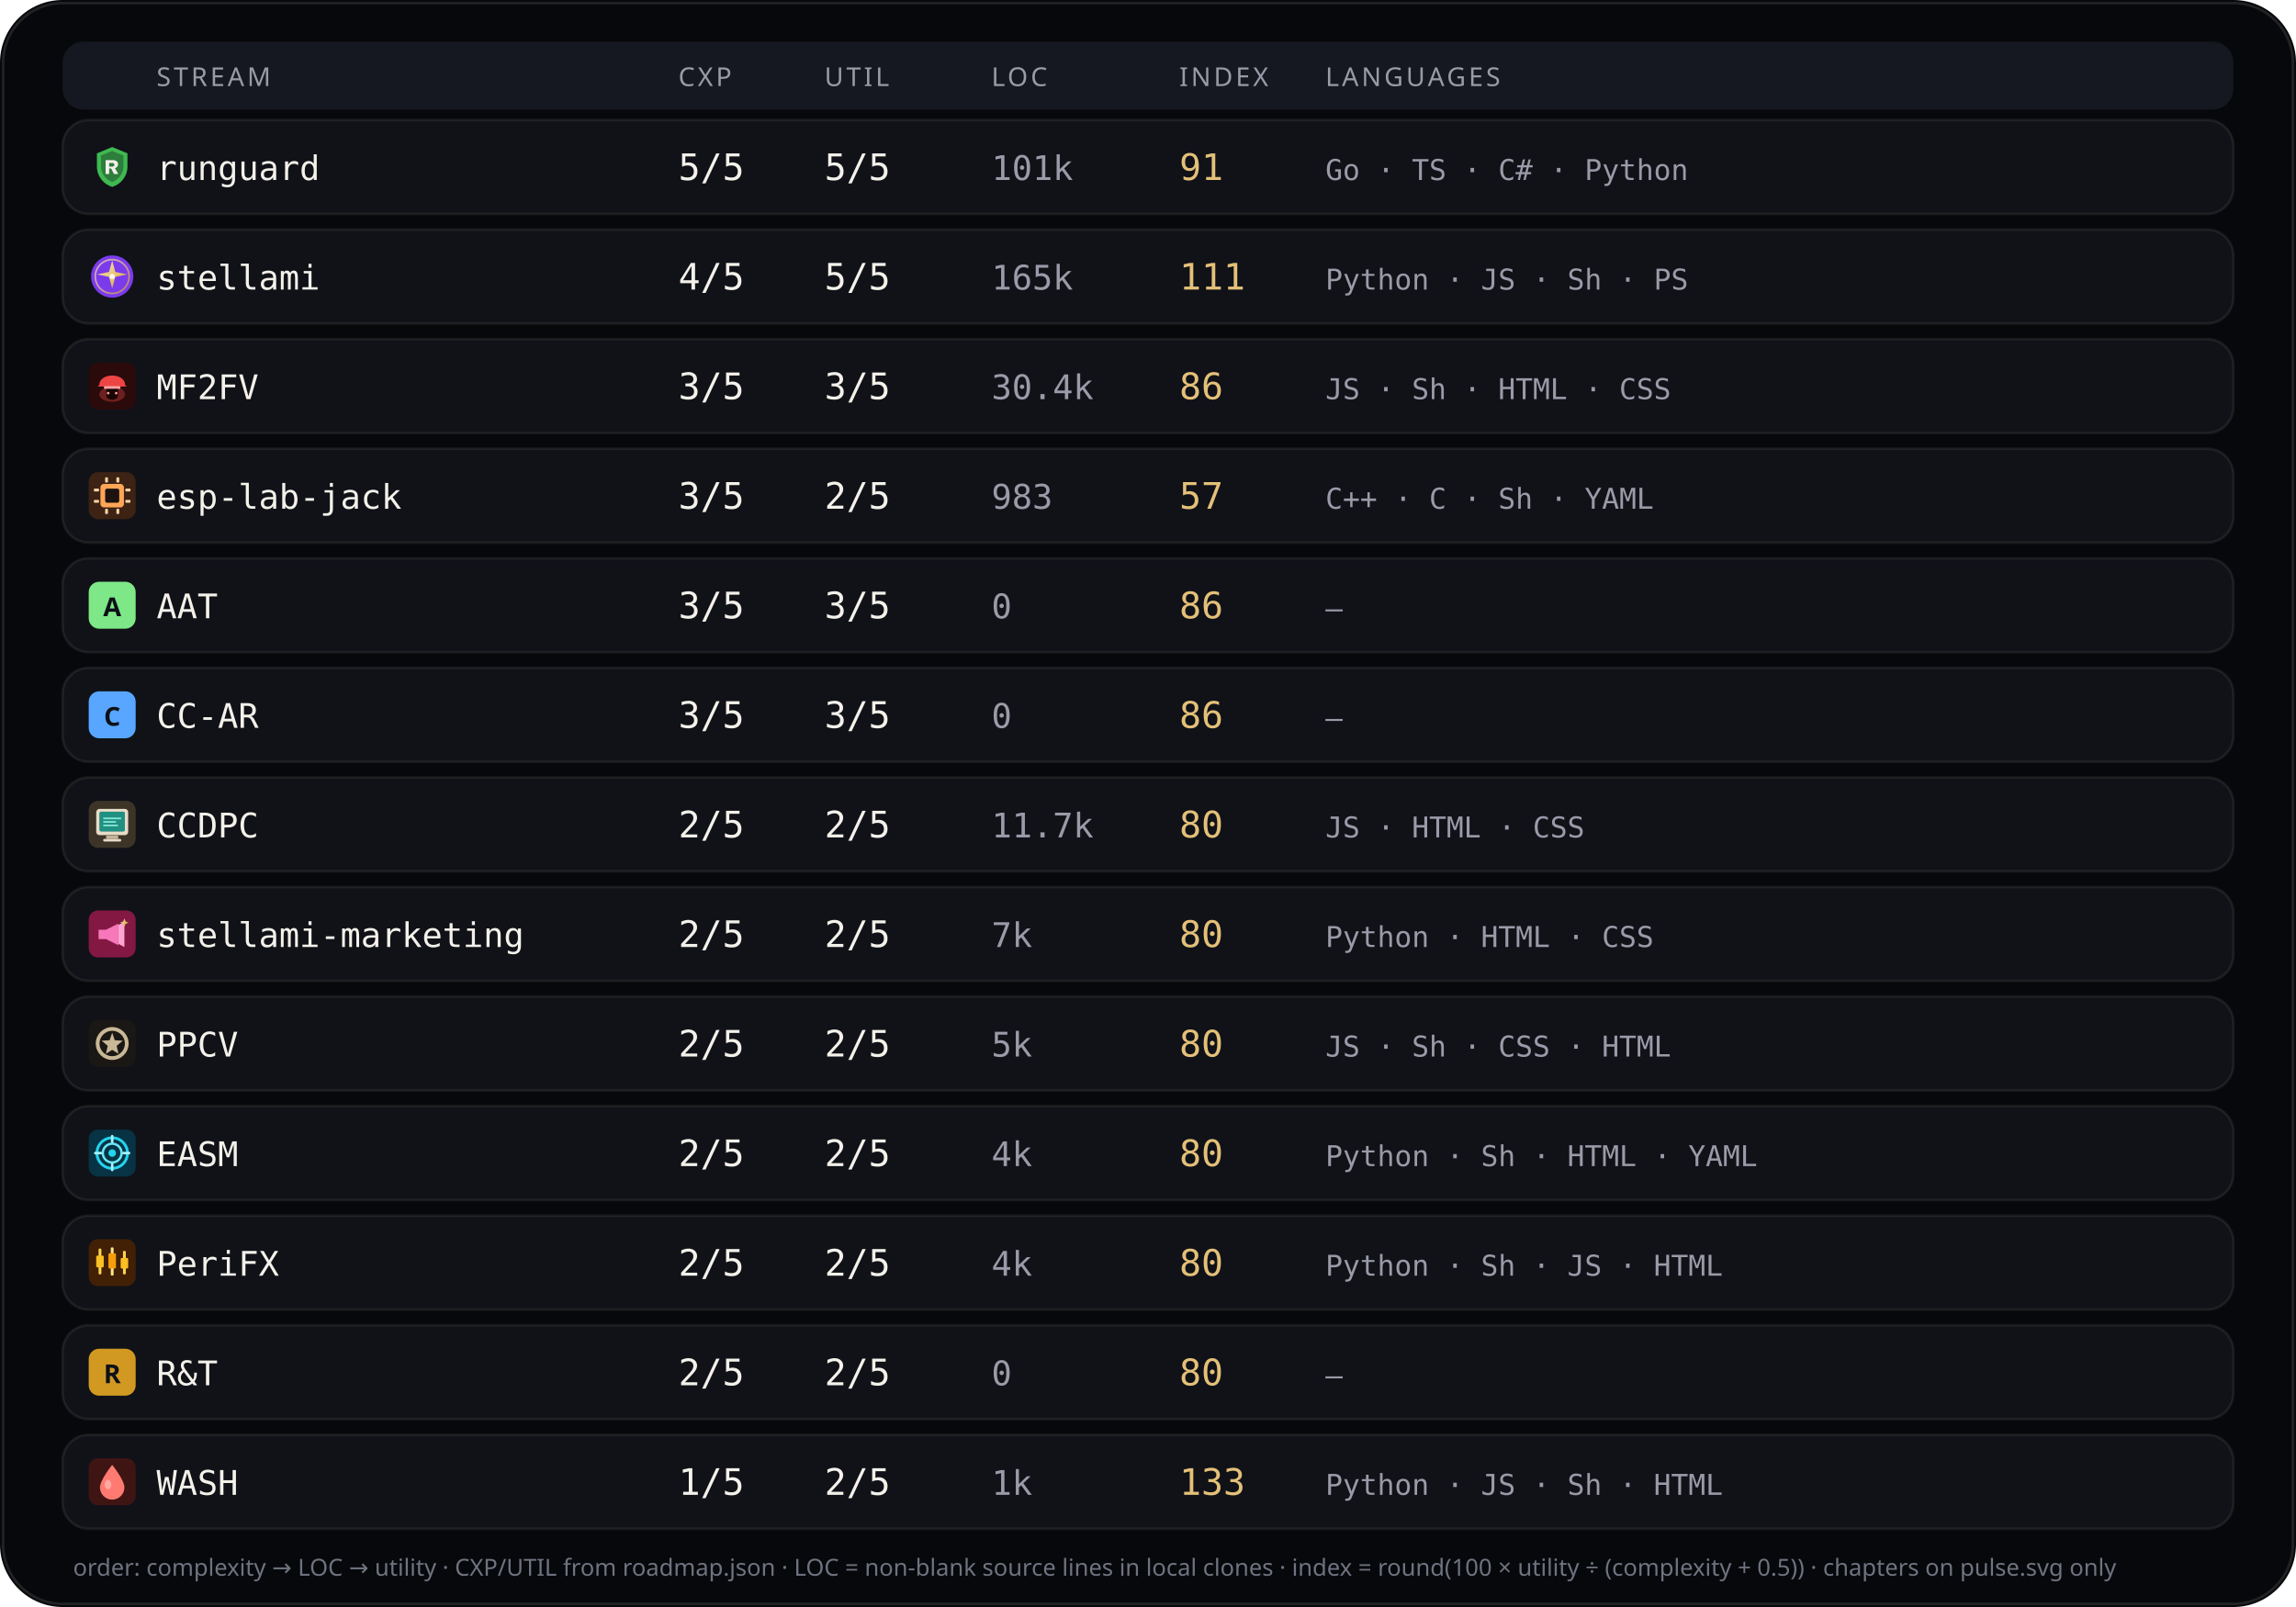
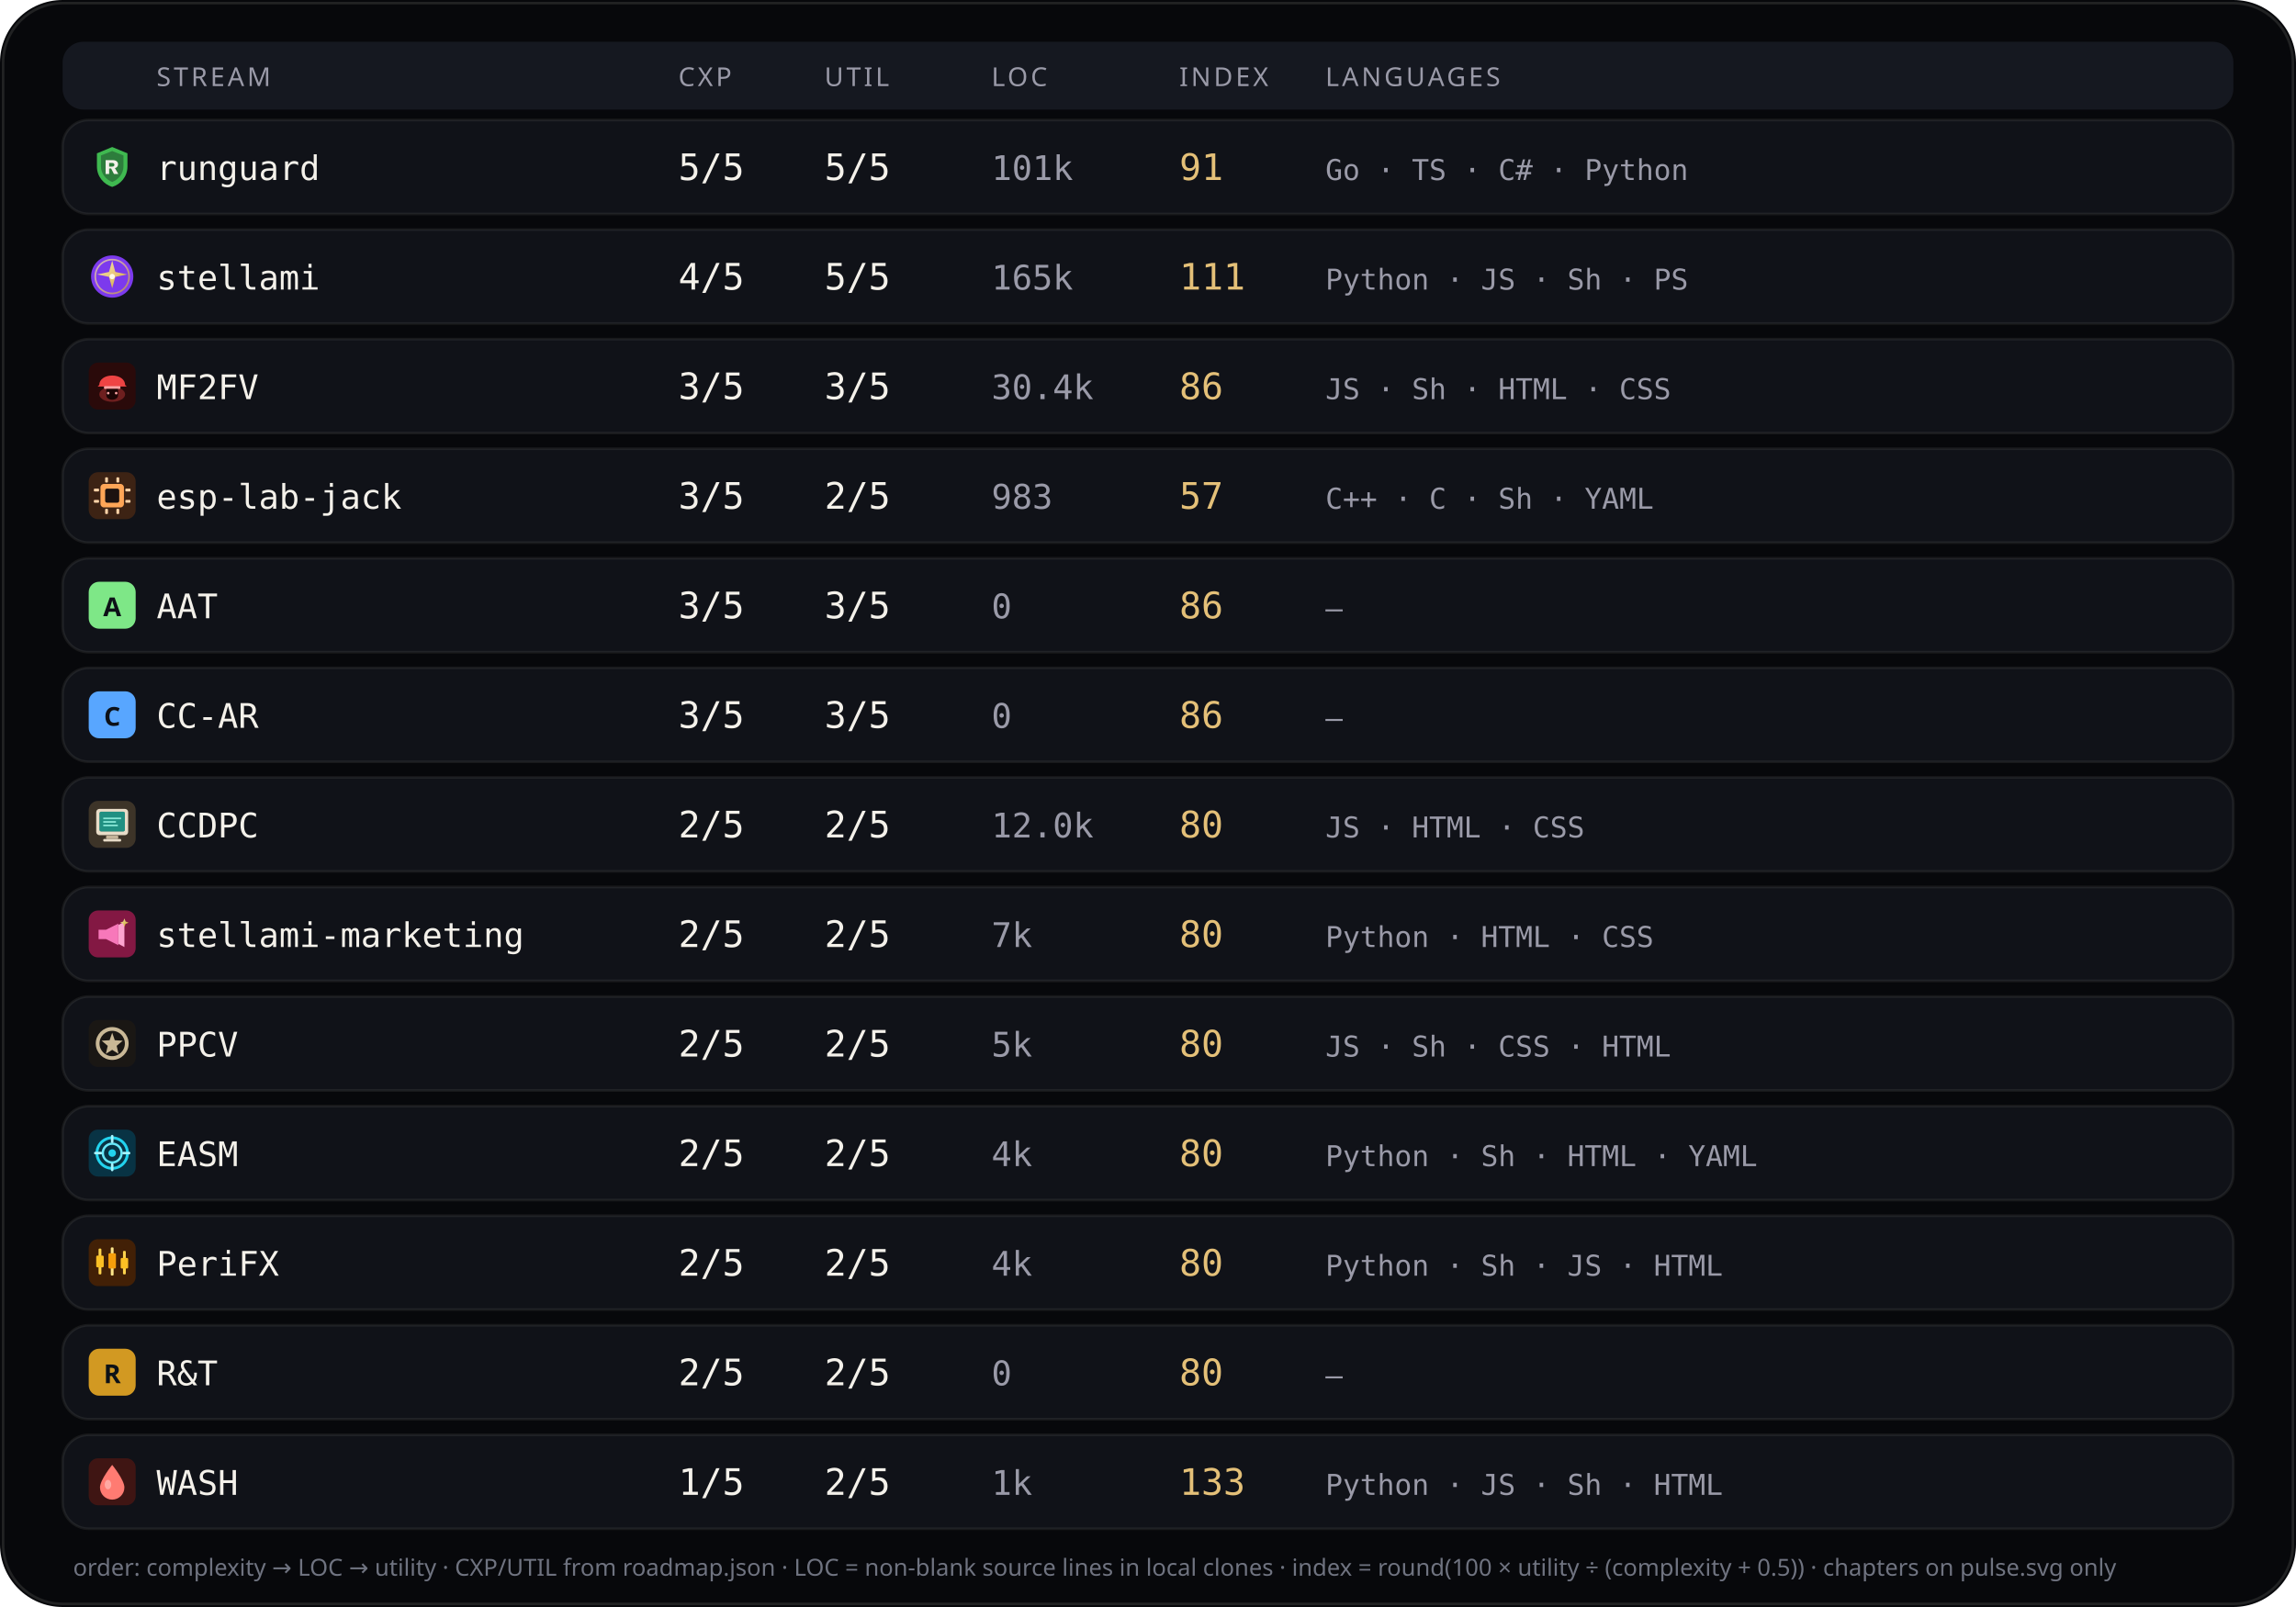
<svg xmlns="http://www.w3.org/2000/svg" viewBox="0 0 880 616" width="880" height="616" role="img" aria-label="Stream complexity utility languages">
  <rect width="880" height="616" rx="24" fill="#07080b" />
  <rect x="1.2" y="1.2" width="877.6" height="613.6" rx="22.8" fill="none" stroke="rgba(232,228,214,0.12)" />
  <rect x="24" y="16" width="832" height="26" rx="8" fill="#151820" />
  <text x="60" y="33" fill="#9a9aa8" font-size="10" font-family="ui-sans-serif, system-ui, sans-serif" letter-spacing="1.1">STREAM</text>
  <text x="260" y="33" fill="#9a9aa8" font-size="10" font-family="ui-sans-serif, system-ui, sans-serif" letter-spacing="1.1">CXP</text>
  <text x="316" y="33" fill="#9a9aa8" font-size="10" font-family="ui-sans-serif, system-ui, sans-serif" letter-spacing="1.1">UTIL</text>
  <text x="380" y="33" fill="#9a9aa8" font-size="10" font-family="ui-sans-serif, system-ui, sans-serif" letter-spacing="1.1">LOC</text>
  <text x="452" y="33" fill="#9a9aa8" font-size="10" font-family="ui-sans-serif, system-ui, sans-serif" letter-spacing="1.1">INDEX</text>
  <text x="508" y="33" fill="#9a9aa8" font-size="10" font-family="ui-sans-serif, system-ui, sans-serif" letter-spacing="1.1">LANGUAGES</text>
  <rect x="24" y="46" width="832" height="36" rx="10" fill="#101218" stroke="rgba(232,228,214,0.08)" />
  <g id="stream_logo_runguard" class="stream_logo" data-stream="runguard" transform="translate(34.0,55.0) scale(0.9)" opacity="1.0">
    <path fill="#3fb950" d="M10 1.5 L16.5 4.2 V9.8 C16.5 14.1 13.6 17.4 10 18.5 C6.4 17.4 3.5 14.1 3.5 9.8 V4.2 Z" />
    <path fill="#0d1117" fill-opacity=".35" d="M10 3.2 L14.8 5.1 V9.7 C14.8 12.9 12.6 15.4 10 16.4 C7.4 15.4 5.2 12.9 5.2 9.7 V5.1 Z" />
    <path fill="#f4f1ea" d="M7.2 7.1h3.1c1.35 0 2.2.7 2.2 1.75 0 .85-.5 1.45-1.35 1.65L12.6 13h-1.85l-1.2-2.35H8.7V13H7.2V7.1zm1.5 1.2v1.55h1.35c.55 0 .9-.28.9-.75s-.35-.8-.9-.8H8.7z" />
  </g>
  <use class="stream_logo" data-stream="runguard" href="#stream_logo_runguard" x="34.0" y="55.0" width="18" height="18" opacity="0" />
  <text x="60" y="69" fill="#f4f1ea" font-size="13" font-family="ui-monospace, SFMono-Regular, monospace">runguard</text>
  <text x="260" y="69" fill="#f4f1ea" font-size="14" font-family="ui-monospace, SFMono-Regular, monospace">5/5</text>
  <text x="316" y="69" fill="#f4f1ea" font-size="14" font-family="ui-monospace, SFMono-Regular, monospace">5/5</text>
  <text x="380" y="69" fill="#9a9aa8" font-size="13" font-family="ui-monospace, SFMono-Regular, monospace">101k</text>
  <text x="452" y="69" fill="#e4c078" font-size="14" font-family="ui-monospace, SFMono-Regular, monospace">91</text>
  <text x="508" y="69" fill="#9a9aa8" font-size="11" font-family="ui-monospace, SFMono-Regular, monospace">Go · TS · C# · Python</text>
  <rect x="24" y="88" width="832" height="36" rx="10" fill="#101218" stroke="rgba(232,228,214,0.08)" />
  <g id="stream_logo_stellami" class="stream_logo" data-stream="stellami" transform="translate(34.0,97.0) scale(0.9)" opacity="1.0">
    <defs>
      <linearGradient id="stream_logo_stellami-stellami-gold" x1="0%" y1="0%" x2="100%" y2="100%">
        <stop offset="0%" stop-color="#f5e6a8" />
        <stop offset="55%" stop-color="#e8c57a" />
        <stop offset="100%" stop-color="#c9a227" />
      </linearGradient>
    </defs>
    <circle cx="10" cy="10" r="9" fill="#7c3aed" />
    <circle cx="10" cy="10" r="7.2" fill="none" stroke="url(#stream_logo_stellami-stellami-gold)" stroke-width="0.7" opacity=".7" />
    <path fill="url(#stream_logo_stellami-stellami-gold)" d="M10 3.2 L11.35 8.05 L16.4 9.1 L11.35 10.15 L10 15 L8.65 10.15 L3.6 9.1 L8.65 8.05 Z" />
    <circle cx="10" cy="10" r="1.15" fill="#fff8e8" />
  </g>
  <use class="stream_logo" data-stream="stellami" href="#stream_logo_stellami" x="34.0" y="97.0" width="18" height="18" opacity="0" />
  <text x="60" y="111" fill="#f4f1ea" font-size="13" font-family="ui-monospace, SFMono-Regular, monospace">stellami</text>
  <text x="260" y="111" fill="#f4f1ea" font-size="14" font-family="ui-monospace, SFMono-Regular, monospace">4/5</text>
  <text x="316" y="111" fill="#f4f1ea" font-size="14" font-family="ui-monospace, SFMono-Regular, monospace">5/5</text>
  <text x="380" y="111" fill="#9a9aa8" font-size="13" font-family="ui-monospace, SFMono-Regular, monospace">165k</text>
  <text x="452" y="111" fill="#e4c078" font-size="14" font-family="ui-monospace, SFMono-Regular, monospace">111</text>
  <text x="508" y="111" fill="#9a9aa8" font-size="11" font-family="ui-monospace, SFMono-Regular, monospace">Python · JS · Sh · PS</text>
  <rect x="24" y="130" width="832" height="36" rx="10" fill="#101218" stroke="rgba(232,228,214,0.08)" />
  <g id="stream_logo_mf2fv" class="stream_logo" data-stream="mf2fv" transform="translate(34.0,139.0) scale(0.9)" opacity="1.0">
    <rect width="20" height="20" rx="4" fill="#2a0a0a" />
    <ellipse cx="10" cy="13.5" rx="5.5" ry="3.2" fill="#ef4444" opacity=".35" />
    <path fill="#ef4444" d="M4.5 9.5 C4.5 7.2 6.8 5.5 10 5.5 S15.5 7.2 15.5 9.5 L16.2 10.2 H3.8 Z" />
    <rect x="6.5" y="10" width="7" height="1.2" rx="0.4" fill="#fca5a5" />
    <path fill="#1a0505" d="M7.5 11.2 h5 v2.8 c0 1-1.1 1.8-2.5 1.8 s-2.5-.8-2.5-1.8 v-2.8z" />
    <circle cx="8.3" cy="13" r="0.55" fill="#fca5a5" />
    <circle cx="11.7" cy="13" r="0.55" fill="#fca5a5" />
  </g>
  <use class="stream_logo" data-stream="mf2fv" href="#stream_logo_mf2fv" x="34.0" y="139.0" width="18" height="18" opacity="0" />
  <text x="60" y="153" fill="#f4f1ea" font-size="13" font-family="ui-monospace, SFMono-Regular, monospace">MF2FV</text>
  <text x="260" y="153" fill="#f4f1ea" font-size="14" font-family="ui-monospace, SFMono-Regular, monospace">3/5</text>
  <text x="316" y="153" fill="#f4f1ea" font-size="14" font-family="ui-monospace, SFMono-Regular, monospace">3/5</text>
  <text x="380" y="153" fill="#9a9aa8" font-size="13" font-family="ui-monospace, SFMono-Regular, monospace">30.4k</text>
  <text x="452" y="153" fill="#e4c078" font-size="14" font-family="ui-monospace, SFMono-Regular, monospace">86</text>
  <text x="508" y="153" fill="#9a9aa8" font-size="11" font-family="ui-monospace, SFMono-Regular, monospace">JS · Sh · HTML · CSS</text>
  <rect x="24" y="172" width="832" height="36" rx="10" fill="#101218" stroke="rgba(232,228,214,0.08)" />
  <g id="stream_logo_esp-lab-jack" class="stream_logo" data-stream="esp-lab-jack" transform="translate(34.0,181.0) scale(0.9)" opacity="1.0">
    <rect width="20" height="20" rx="4" fill="#3d2314" />
    <rect x="5" y="5" width="10" height="10" rx="1.5" fill="#ffa657" />
    <rect x="7" y="7" width="6" height="6" rx="0.8" fill="#1c1210" />
    <rect x="2.2" y="7" width="2.2" height="1.2" rx="0.3" fill="#ffd4a8" />
    <rect x="2.2" y="11.8" width="2.2" height="1.2" rx="0.3" fill="#ffd4a8" />
    <rect x="15.6" y="7" width="2.2" height="1.2" rx="0.3" fill="#ffd4a8" />
    <rect x="15.6" y="11.8" width="2.2" height="1.2" rx="0.3" fill="#ffd4a8" />
    <rect x="7" y="2.2" width="1.2" height="2.2" rx="0.3" fill="#ffd4a8" />
    <rect x="11.8" y="2.2" width="1.2" height="2.2" rx="0.3" fill="#ffd4a8" />
    <rect x="7" y="15.6" width="1.2" height="2.2" rx="0.3" fill="#ffd4a8" />
    <rect x="11.8" y="15.6" width="1.2" height="2.2" rx="0.3" fill="#ffd4a8" />
  </g>
  <use class="stream_logo" data-stream="esp-lab-jack" href="#stream_logo_esp-lab-jack" x="34.0" y="181.0" width="18" height="18" opacity="0" />
  <text x="60" y="195" fill="#f4f1ea" font-size="13" font-family="ui-monospace, SFMono-Regular, monospace">esp-lab-jack</text>
  <text x="260" y="195" fill="#f4f1ea" font-size="14" font-family="ui-monospace, SFMono-Regular, monospace">3/5</text>
  <text x="316" y="195" fill="#f4f1ea" font-size="14" font-family="ui-monospace, SFMono-Regular, monospace">2/5</text>
  <text x="380" y="195" fill="#9a9aa8" font-size="13" font-family="ui-monospace, SFMono-Regular, monospace">983</text>
  <text x="452" y="195" fill="#e4c078" font-size="14" font-family="ui-monospace, SFMono-Regular, monospace">57</text>
  <text x="508" y="195" fill="#9a9aa8" font-size="11" font-family="ui-monospace, SFMono-Regular, monospace">C++ · C · Sh · YAML</text>
  <rect x="24" y="214" width="832" height="36" rx="10" fill="#101218" stroke="rgba(232,228,214,0.08)" />
  <g id="stream_logo_aat" class="stream_logo" data-stream="aat" opacity="1.0">
    <rect x="34.0" y="223.0" width="18" height="18" rx="4" fill="#7ee787" />
    <text x="43.0" y="236.2" text-anchor="middle" fill="#0d1117" font-size="10" font-family="ui-sans-serif, system-ui, sans-serif" font-weight="700">A</text>
  </g>
  <text x="60" y="237" fill="#f4f1ea" font-size="13" font-family="ui-monospace, SFMono-Regular, monospace">AAT</text>
  <text x="260" y="237" fill="#f4f1ea" font-size="14" font-family="ui-monospace, SFMono-Regular, monospace">3/5</text>
  <text x="316" y="237" fill="#f4f1ea" font-size="14" font-family="ui-monospace, SFMono-Regular, monospace">3/5</text>
  <text x="380" y="237" fill="#9a9aa8" font-size="13" font-family="ui-monospace, SFMono-Regular, monospace">0</text>
  <text x="452" y="237" fill="#e4c078" font-size="14" font-family="ui-monospace, SFMono-Regular, monospace">86</text>
  <text x="508" y="237" fill="#9a9aa8" font-size="11" font-family="ui-monospace, SFMono-Regular, monospace">—</text>
  <rect x="24" y="256" width="832" height="36" rx="10" fill="#101218" stroke="rgba(232,228,214,0.08)" />
  <g id="stream_logo_cc-ar" class="stream_logo" data-stream="cc-ar" opacity="1.0">
    <rect x="34.0" y="265.0" width="18" height="18" rx="4" fill="#58a6ff" />
    <text x="43.0" y="278.2" text-anchor="middle" fill="#0d1117" font-size="10" font-family="ui-sans-serif, system-ui, sans-serif" font-weight="700">C</text>
  </g>
  <text x="60" y="279" fill="#f4f1ea" font-size="13" font-family="ui-monospace, SFMono-Regular, monospace">CC-AR</text>
  <text x="260" y="279" fill="#f4f1ea" font-size="14" font-family="ui-monospace, SFMono-Regular, monospace">3/5</text>
  <text x="316" y="279" fill="#f4f1ea" font-size="14" font-family="ui-monospace, SFMono-Regular, monospace">3/5</text>
  <text x="380" y="279" fill="#9a9aa8" font-size="13" font-family="ui-monospace, SFMono-Regular, monospace">0</text>
  <text x="452" y="279" fill="#e4c078" font-size="14" font-family="ui-monospace, SFMono-Regular, monospace">86</text>
  <text x="508" y="279" fill="#9a9aa8" font-size="11" font-family="ui-monospace, SFMono-Regular, monospace">—</text>
  <rect x="24" y="298" width="832" height="36" rx="10" fill="#101218" stroke="rgba(232,228,214,0.08)" />
  <g id="stream_logo_ccdpc" class="stream_logo" data-stream="ccdpc" transform="translate(34.0,307.0) scale(0.9)" opacity="1.0">
    <rect width="20" height="20" rx="4" fill="#3d3428" />
    <rect x="3.2" y="3.4" width="13.6" height="11.2" rx="1.4" fill="#e8dcc8" />
    <rect x="4.6" y="4.6" width="10.8" height="8.4" rx="0.7" fill="#0f3d38" />
    <rect x="4.6" y="4.6" width="10.8" height="8.4" rx="0.7" fill="#2dd4bf" opacity=".55" />
    <path fill="#99f6e4" opacity=".85" d="M6.2 7.1 h7.6 v0.7 H6.2 z M6.2 8.6 h5.4 v0.7 H6.2 z M6.2 10.1 h6.2 v0.7 H6.2 z" />
    <rect x="7.4" y="14.8" width="5.2" height="1.4" rx="0.4" fill="#c4b49a" />
    <rect x="6.2" y="16.2" width="7.6" height="1.1" rx="0.4" fill="#e8dcc8" />
  </g>
  <use class="stream_logo" data-stream="ccdpc" href="#stream_logo_ccdpc" x="34.0" y="307.0" width="18" height="18" opacity="0" />
  <text x="60" y="321" fill="#f4f1ea" font-size="13" font-family="ui-monospace, SFMono-Regular, monospace">CCDPC</text>
  <text x="260" y="321" fill="#f4f1ea" font-size="14" font-family="ui-monospace, SFMono-Regular, monospace">2/5</text>
  <text x="316" y="321" fill="#f4f1ea" font-size="14" font-family="ui-monospace, SFMono-Regular, monospace">2/5</text>
-   <text x="380" y="321" fill="#9a9aa8" font-size="13" font-family="ui-monospace, SFMono-Regular, monospace">11.7k</text>
+   <text x="380" y="321" fill="#9a9aa8" font-size="13" font-family="ui-monospace, SFMono-Regular, monospace">12.0k</text>
  <text x="452" y="321" fill="#e4c078" font-size="14" font-family="ui-monospace, SFMono-Regular, monospace">80</text>
  <text x="508" y="321" fill="#9a9aa8" font-size="11" font-family="ui-monospace, SFMono-Regular, monospace">JS · HTML · CSS</text>
  <rect x="24" y="340" width="832" height="36" rx="10" fill="#101218" stroke="rgba(232,228,214,0.08)" />
  <g id="stream_logo_stellami-marketing" class="stream_logo" data-stream="stellami-marketing" transform="translate(34.0,349.0) scale(0.9)" opacity="1.0">
    <defs>
      <linearGradient id="stream_logo_stellami-marketing-smkt-gold" x1="0%" y1="0%" x2="100%" y2="100%">
        <stop offset="0%" stop-color="#f5e6a8" />
        <stop offset="100%" stop-color="#c9a227" />
      </linearGradient>
    </defs>
    <rect width="20" height="20" rx="4" fill="#831843" />
    <path fill="#f778ba" d="M4.2 8.2h3.2l5.2-2.6v9.2l-5.2-2.6H4.2z" />
    <path fill="#fda4d0" d="M12.6 6.2l2.6-1.4v10.8l-2.6-1.4z" />
    <path fill="url(#stream_logo_stellami-marketing-smkt-gold)" d="M15.2 3.4 L15.7 4.7 L17 5.2 L15.7 5.7 L15.2 7 L14.7 5.7 L13.4 5.2 L14.7 4.7 Z" />
  </g>
  <use class="stream_logo" data-stream="stellami-marketing" href="#stream_logo_stellami-marketing" x="34.0" y="349.0" width="18" height="18" opacity="0" />
  <text x="60" y="363" fill="#f4f1ea" font-size="13" font-family="ui-monospace, SFMono-Regular, monospace">stellami-marketing</text>
  <text x="260" y="363" fill="#f4f1ea" font-size="14" font-family="ui-monospace, SFMono-Regular, monospace">2/5</text>
  <text x="316" y="363" fill="#f4f1ea" font-size="14" font-family="ui-monospace, SFMono-Regular, monospace">2/5</text>
  <text x="380" y="363" fill="#9a9aa8" font-size="13" font-family="ui-monospace, SFMono-Regular, monospace">7k</text>
  <text x="452" y="363" fill="#e4c078" font-size="14" font-family="ui-monospace, SFMono-Regular, monospace">80</text>
  <text x="508" y="363" fill="#9a9aa8" font-size="11" font-family="ui-monospace, SFMono-Regular, monospace">Python · HTML · CSS</text>
  <rect x="24" y="382" width="832" height="36" rx="10" fill="#101218" stroke="rgba(232,228,214,0.08)" />
  <g id="stream_logo_ppcv" class="stream_logo" data-stream="ppcv" transform="translate(34.0,391.0) scale(0.9)" opacity="1.0">
    <rect width="20" height="20" rx="4" fill="#1a1714" />
    <circle cx="10" cy="10" r="6.2" fill="none" stroke="#c9b896" stroke-width="1.6" />
    <path fill="#c9b896" d="M10 5.4 L11.1 8.6 L14.5 8.8 L11.9 11 L12.7 14.4 L10 12.7 L7.3 14.4 L8.1 11 L5.5 8.8 L8.9 8.6 Z" />
  </g>
  <use class="stream_logo" data-stream="ppcv" href="#stream_logo_ppcv" x="34.0" y="391.0" width="18" height="18" opacity="0" />
  <text x="60" y="405" fill="#f4f1ea" font-size="13" font-family="ui-monospace, SFMono-Regular, monospace">PPCV</text>
  <text x="260" y="405" fill="#f4f1ea" font-size="14" font-family="ui-monospace, SFMono-Regular, monospace">2/5</text>
  <text x="316" y="405" fill="#f4f1ea" font-size="14" font-family="ui-monospace, SFMono-Regular, monospace">2/5</text>
  <text x="380" y="405" fill="#9a9aa8" font-size="13" font-family="ui-monospace, SFMono-Regular, monospace">5k</text>
  <text x="452" y="405" fill="#e4c078" font-size="14" font-family="ui-monospace, SFMono-Regular, monospace">80</text>
  <text x="508" y="405" fill="#9a9aa8" font-size="11" font-family="ui-monospace, SFMono-Regular, monospace">JS · Sh · CSS · HTML</text>
  <rect x="24" y="424" width="832" height="36" rx="10" fill="#101218" stroke="rgba(232,228,214,0.08)" />
  <g id="stream_logo_easm" class="stream_logo" data-stream="easm" transform="translate(34.0,433.0) scale(0.9)" opacity="1.0">
    <rect width="20" height="20" rx="4" fill="#083344" />
    <circle cx="10" cy="10" r="6.5" fill="none" stroke="#22d3ee" stroke-width="1.2" />
    <circle cx="10" cy="10" r="4" fill="none" stroke="#67e8f9" stroke-width="1" />
    <circle cx="10" cy="10" r="1.6" fill="#22d3ee" />
    <path d="M10 2.8 V5.2 M10 14.8 V17.2 M2.8 10 H5.2 M14.8 10 H17.2" stroke="#a5f3fc" stroke-width="1.1" stroke-linecap="round" />
  </g>
  <use class="stream_logo" data-stream="easm" href="#stream_logo_easm" x="34.0" y="433.0" width="18" height="18" opacity="0" />
  <text x="60" y="447" fill="#f4f1ea" font-size="13" font-family="ui-monospace, SFMono-Regular, monospace">EASM</text>
  <text x="260" y="447" fill="#f4f1ea" font-size="14" font-family="ui-monospace, SFMono-Regular, monospace">2/5</text>
  <text x="316" y="447" fill="#f4f1ea" font-size="14" font-family="ui-monospace, SFMono-Regular, monospace">2/5</text>
  <text x="380" y="447" fill="#9a9aa8" font-size="13" font-family="ui-monospace, SFMono-Regular, monospace">4k</text>
  <text x="452" y="447" fill="#e4c078" font-size="14" font-family="ui-monospace, SFMono-Regular, monospace">80</text>
  <text x="508" y="447" fill="#9a9aa8" font-size="11" font-family="ui-monospace, SFMono-Regular, monospace">Python · Sh · HTML · YAML</text>
  <rect x="24" y="466" width="832" height="36" rx="10" fill="#101218" stroke="rgba(232,228,214,0.08)" />
  <g id="stream_logo_peri" class="stream_logo" data-stream="peri" transform="translate(34.0,475.0) scale(0.9)" opacity="1.0">
    <rect width="20" height="20" rx="4" fill="#422006" />
    <rect x="4.2" y="4" width="1.2" height="11" rx="0.4" fill="#fcd34d" />
    <rect x="3.2" y="7" width="3.2" height="5" rx="0.5" fill="#fbbf24" />
    <rect x="9.4" y="3.5" width="1.2" height="12" rx="0.4" fill="#fde68a" />
    <rect x="8.4" y="6" width="3.2" height="6.5" rx="0.5" fill="#f59e0b" />
    <rect x="14.6" y="5" width="1.2" height="10" rx="0.4" fill="#fcd34d" />
    <rect x="13.6" y="8" width="3.2" height="4.5" rx="0.5" fill="#fbbf24" />
  </g>
  <use class="stream_logo" data-stream="peri" href="#stream_logo_peri" x="34.0" y="475.0" width="18" height="18" opacity="0" />
  <text x="60" y="489" fill="#f4f1ea" font-size="13" font-family="ui-monospace, SFMono-Regular, monospace">PeriFX</text>
  <text x="260" y="489" fill="#f4f1ea" font-size="14" font-family="ui-monospace, SFMono-Regular, monospace">2/5</text>
  <text x="316" y="489" fill="#f4f1ea" font-size="14" font-family="ui-monospace, SFMono-Regular, monospace">2/5</text>
  <text x="380" y="489" fill="#9a9aa8" font-size="13" font-family="ui-monospace, SFMono-Regular, monospace">4k</text>
  <text x="452" y="489" fill="#e4c078" font-size="14" font-family="ui-monospace, SFMono-Regular, monospace">80</text>
  <text x="508" y="489" fill="#9a9aa8" font-size="11" font-family="ui-monospace, SFMono-Regular, monospace">Python · Sh · JS · HTML</text>
  <rect x="24" y="508" width="832" height="36" rx="10" fill="#101218" stroke="rgba(232,228,214,0.08)" />
  <g id="stream_logo_rt" class="stream_logo" data-stream="rt" opacity="1.0">
    <rect x="34.0" y="517.0" width="18" height="18" rx="4" fill="#d29922" />
    <text x="43.0" y="530.2" text-anchor="middle" fill="#0d1117" font-size="10" font-family="ui-sans-serif, system-ui, sans-serif" font-weight="700">R</text>
  </g>
  <text x="60" y="531" fill="#f4f1ea" font-size="13" font-family="ui-monospace, SFMono-Regular, monospace">R&amp;T</text>
  <text x="260" y="531" fill="#f4f1ea" font-size="14" font-family="ui-monospace, SFMono-Regular, monospace">2/5</text>
  <text x="316" y="531" fill="#f4f1ea" font-size="14" font-family="ui-monospace, SFMono-Regular, monospace">2/5</text>
  <text x="380" y="531" fill="#9a9aa8" font-size="13" font-family="ui-monospace, SFMono-Regular, monospace">0</text>
  <text x="452" y="531" fill="#e4c078" font-size="14" font-family="ui-monospace, SFMono-Regular, monospace">80</text>
  <text x="508" y="531" fill="#9a9aa8" font-size="11" font-family="ui-monospace, SFMono-Regular, monospace">—</text>
  <rect x="24" y="550" width="832" height="36" rx="10" fill="#101218" stroke="rgba(232,228,214,0.08)" />
  <g id="stream_logo_wash" class="stream_logo" data-stream="wash" transform="translate(34.0,559.0) scale(0.9)" opacity="1.0">
    <rect width="20" height="20" rx="4" fill="#3f1513" />
    <path fill="#ff7b72" d="M10 2.8 C10 2.8 15.2 9.2 15.2 12.4 A5.2 5.2 0 0 1 4.8 12.4 C4.8 9.2 10 2.8 10 2.8 Z" />
    <ellipse cx="8.2" cy="11.2" rx="1.4" ry="2" fill="#ffd0cc" opacity=".55" />
  </g>
  <use class="stream_logo" data-stream="wash" href="#stream_logo_wash" x="34.0" y="559.0" width="18" height="18" opacity="0" />
  <text x="60" y="573" fill="#f4f1ea" font-size="13" font-family="ui-monospace, SFMono-Regular, monospace">WASH</text>
  <text x="260" y="573" fill="#f4f1ea" font-size="14" font-family="ui-monospace, SFMono-Regular, monospace">1/5</text>
  <text x="316" y="573" fill="#f4f1ea" font-size="14" font-family="ui-monospace, SFMono-Regular, monospace">2/5</text>
  <text x="380" y="573" fill="#9a9aa8" font-size="13" font-family="ui-monospace, SFMono-Regular, monospace">1k</text>
  <text x="452" y="573" fill="#e4c078" font-size="14" font-family="ui-monospace, SFMono-Regular, monospace">133</text>
  <text x="508" y="573" fill="#9a9aa8" font-size="11" font-family="ui-monospace, SFMono-Regular, monospace">Python · JS · Sh · HTML</text>
  <text x="28" y="604" fill="#6f7380" font-size="9" font-family="ui-sans-serif, system-ui, sans-serif">order: complexity → LOC → utility · CXP/UTIL from roadmap.json · LOC = non-blank source lines in local clones · index = round(100 × utility ÷ (complexity + 0.5)) · chapters on pulse.svg only</text>
</svg>
